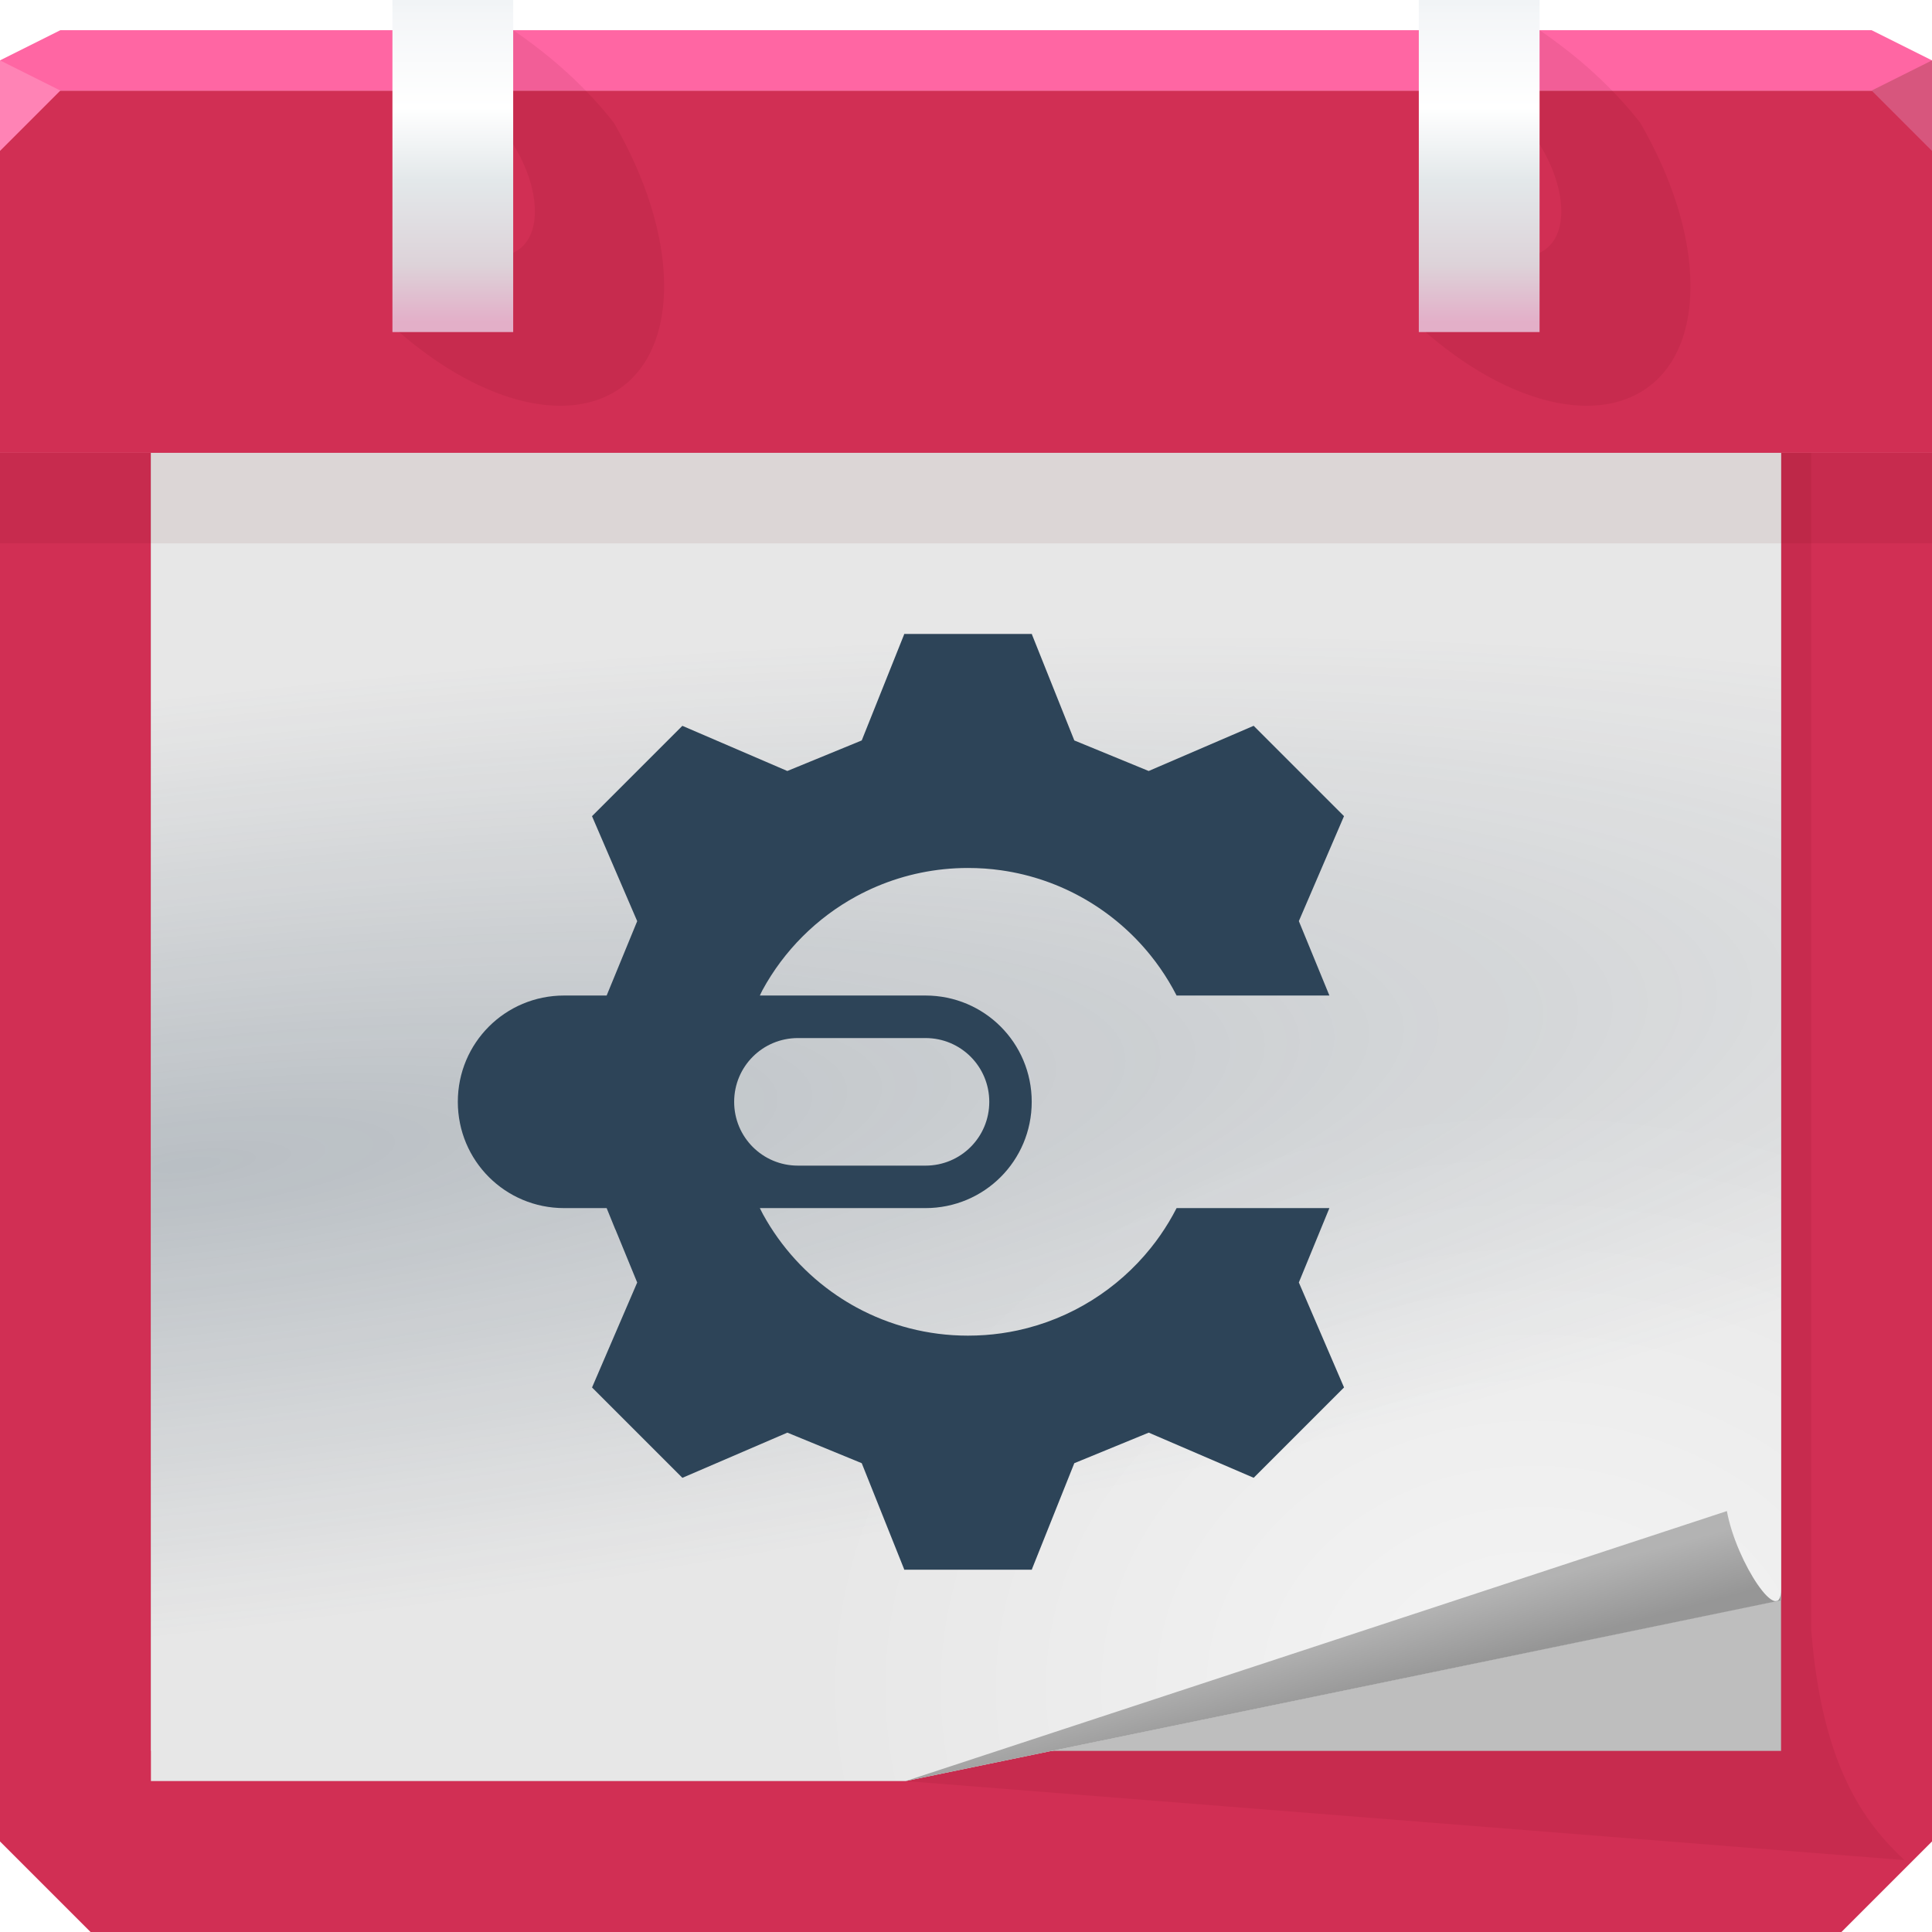
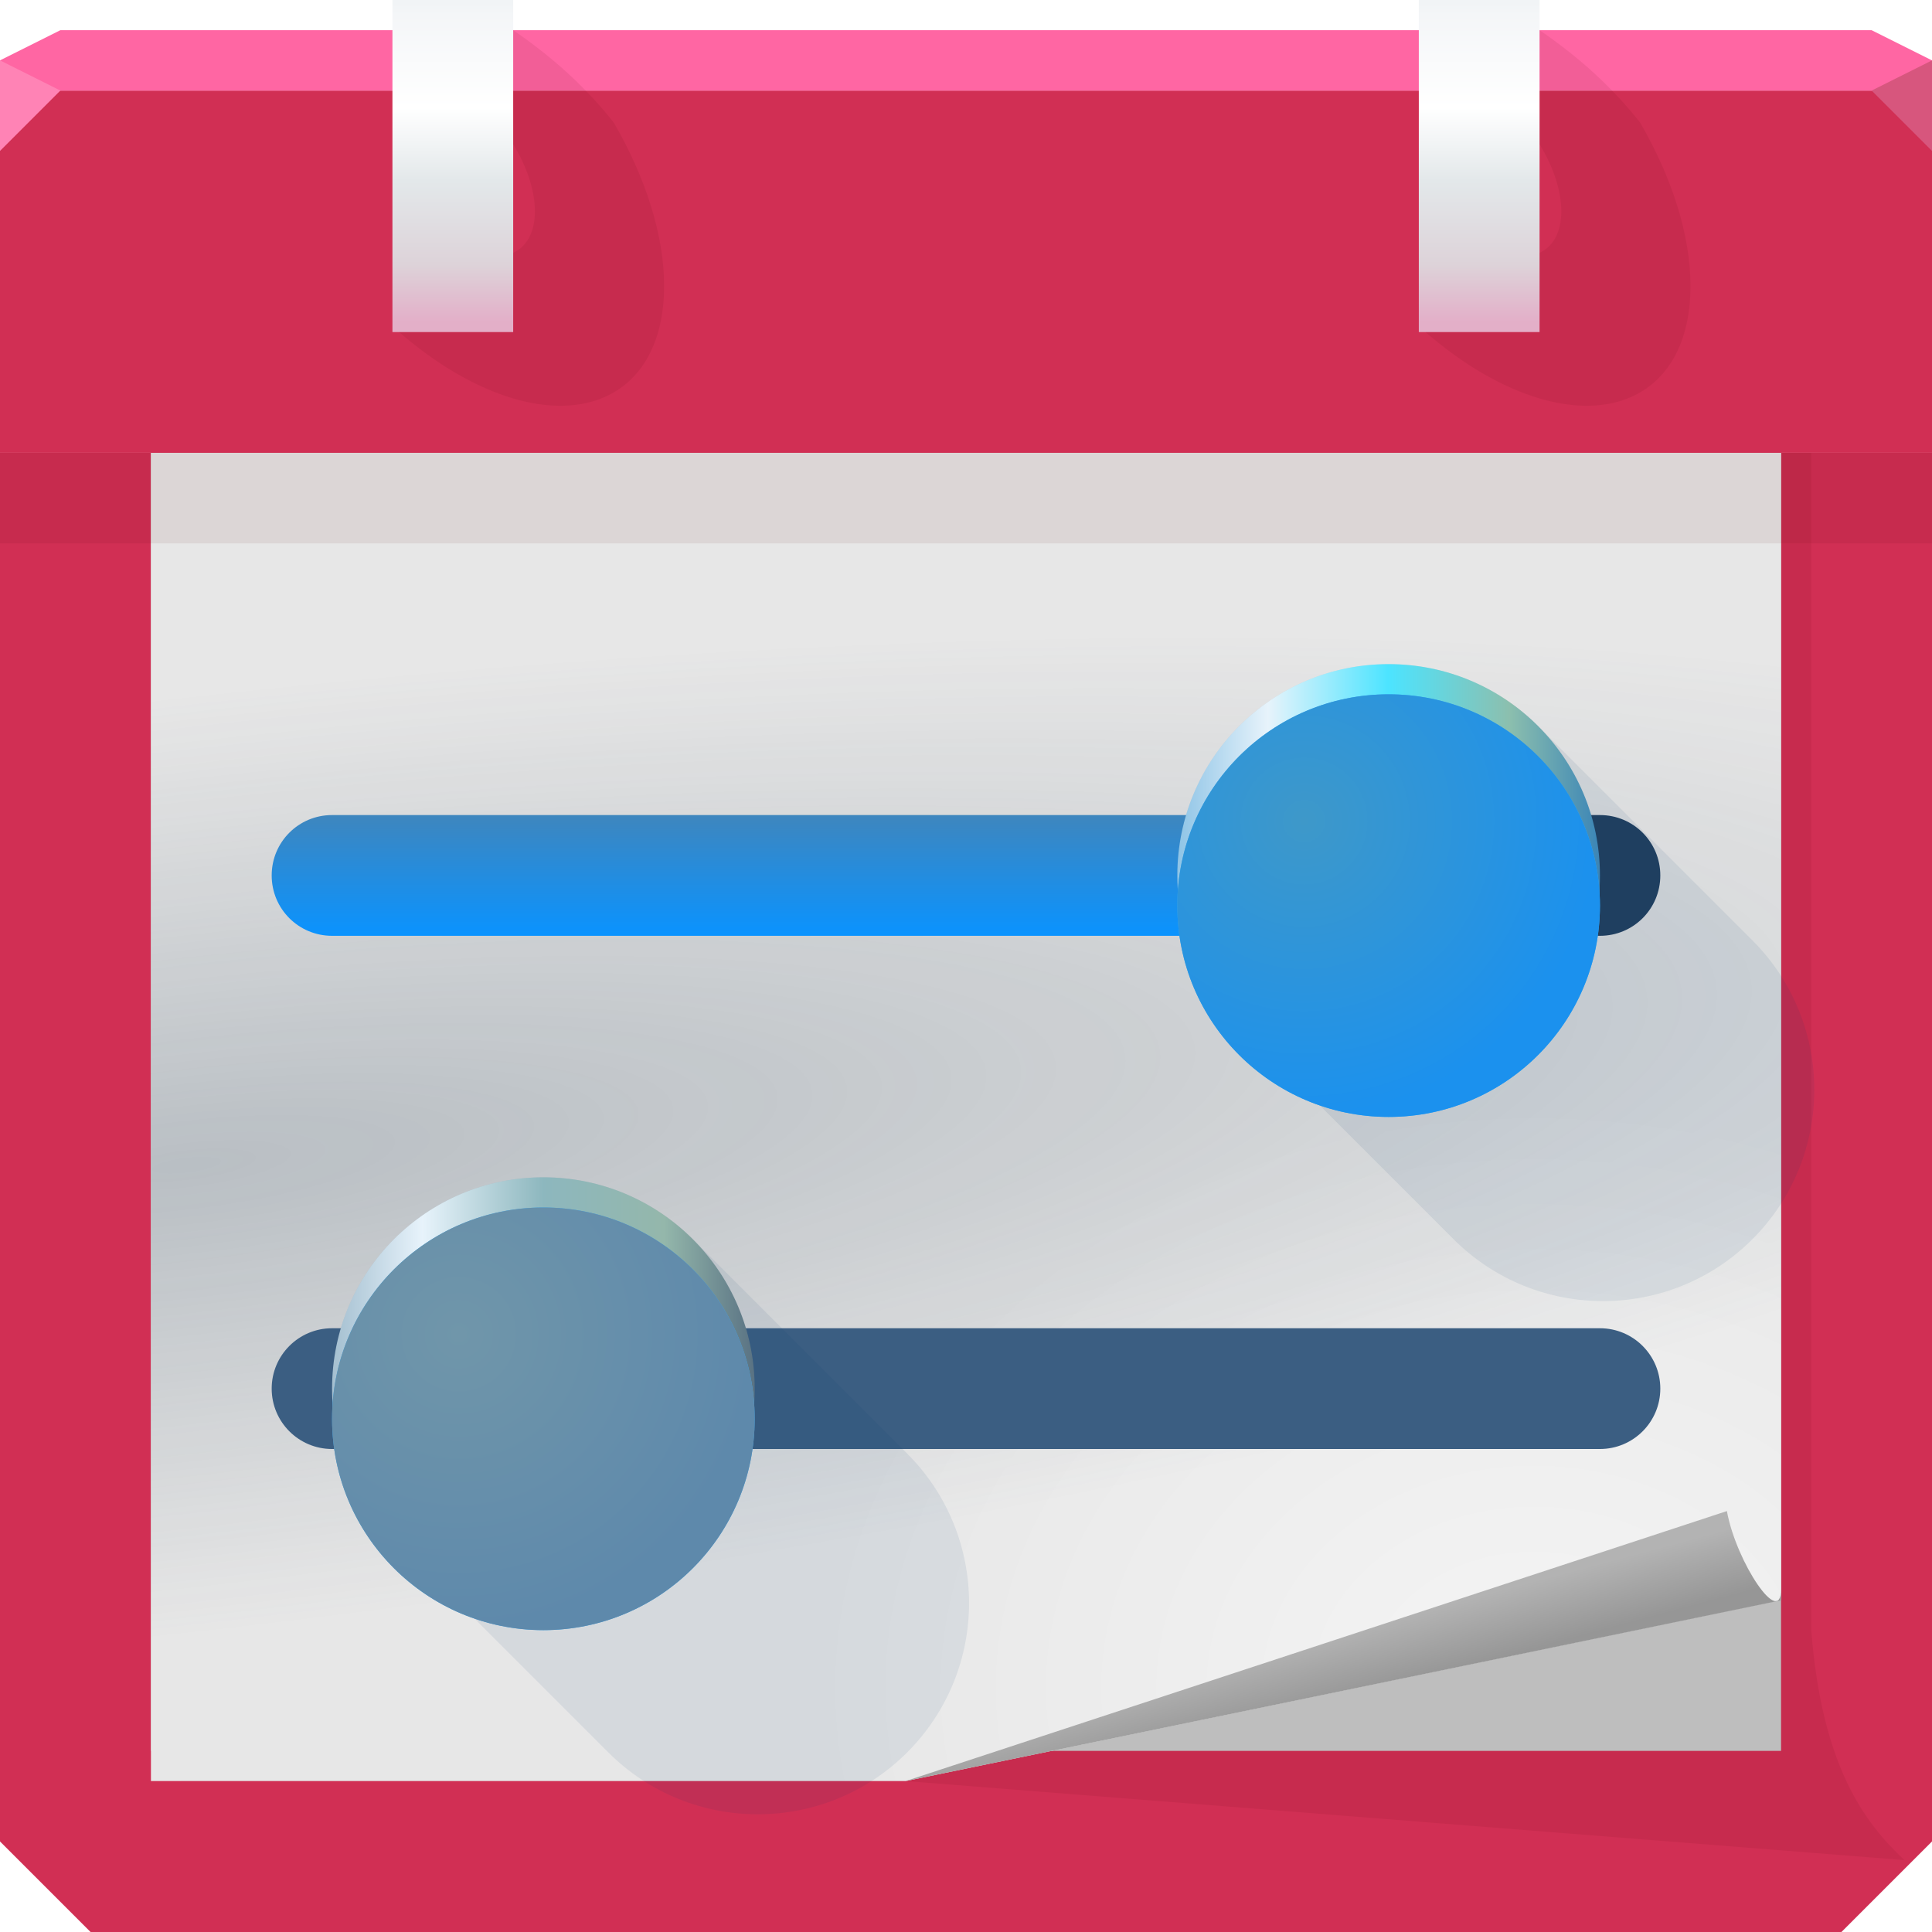
<svg xmlns="http://www.w3.org/2000/svg" xmlns:xlink="http://www.w3.org/1999/xlink" width="64" height="64" version="1.1">
  <defs>
    <linearGradient id="a">
      <stop stop-color="#7e0b26" stop-opacity=".449" offset="0" />
      <stop stop-color="#7e0b26" stop-opacity="0" offset="1" />
    </linearGradient>
    <linearGradient id="d" x1="11.351" x2="11.351" y1="10.67" y2=".111" gradientUnits="userSpaceOnUse" xlink:href="#c" />
    <linearGradient id="c">
      <stop stop-color="#e3afc8" offset="0" />
      <stop stop-color="#ddd3d9" offset=".182" />
      <stop stop-color="#e3e8ea" offset=".443" />
      <stop stop-color="#ffffff" offset=".672" />
      <stop stop-color="#f4f6f8" offset=".963" />
      <stop stop-color="#f1f4f6" offset="1" />
    </linearGradient>
    <linearGradient id="e" x1="-22.649" x2="-22.649" y1="10.67" y2=".111" gradientUnits="userSpaceOnUse" xlink:href="#c" />
    <linearGradient id="b" x1="47.75" x2="47.189" y1="55.438" y2="53.345" gradientUnits="userSpaceOnUse">
      <stop stop-color="#969696" offset="0" />
      <stop stop-color="#b3b3b3" offset="1" />
    </linearGradient>
    <radialGradient id="i" cx="-28.201" cy="142.81" r="32" fx="7.173" fy="142.78" gradientTransform="matrix(-.19817 -.19817 .14168 -.14168 29.335 25.201)" gradientUnits="userSpaceOnUse" xlink:href="#a" />
    <radialGradient id="h" cx="57.773" cy="22.556" r="32" fx="93.147" fy="22.527" gradientTransform="matrix(-.19817 -.19817 .14168 -.14168 29.335 25.201)" gradientUnits="userSpaceOnUse" xlink:href="#a" />
    <radialGradient id="g" cx="52.109" cy="61.044" r="27" gradientTransform="matrix(.89152 0 0 .72643 4.3706 11.571)" gradientUnits="userSpaceOnUse">
      <stop stop-color="#ffffff" stop-opacity=".568" offset="0" />
      <stop stop-color="#ffffff" stop-opacity="0" offset="1" />
    </radialGradient>
    <radialGradient id="f" cx="9.729" cy="38.707" r="27" gradientTransform="matrix(2.709 -.3155 .066445 .57051 -22.748 19.584)" gradientUnits="userSpaceOnUse">
      <stop stop-color="#2d4458" stop-opacity=".249" offset="0" />
      <stop stop-color="#2d4458" stop-opacity="0" offset="1" />
    </radialGradient>
+     <linearGradient id="l" x1="38" x2="52" y1="11" y2="11" gradientUnits="userSpaceOnUse">
+       <stop stop-color="#a4bfd0" offset="0" />
+       <stop stop-color="#e7f3fb" offset=".214" />
+       <stop stop-color="#8db7be" offset=".5" />
+       <stop stop-color="#94b7ab" offset=".786" />
+       <stop stop-color="#597283" offset="1" />
+     </linearGradient>
+     <radialGradient id="j" cx="43.571" cy="17.571" r="5" gradientTransform="matrix(1.96,0,0,1.96,-43.2,-18.24)" gradientUnits="userSpaceOnUse">
+       <stop stop-color="#7096aa" offset="0" />
+       <stop stop-color="#5e89ab" offset="1" />
+     </radialGradient>
+     <linearGradient id="n" x1="26.5" x2="26.5" y1="14" y2="18" gradientUnits="userSpaceOnUse">
+       <stop stop-color="#3e86be" offset="0" />
+       <stop stop-color="#0a93ff" offset="1" />
+     </linearGradient>
+     <linearGradient id="m" x1="38" x2="52" y1="11" y2="11" gradientUnits="userSpaceOnUse">
+       <stop stop-color="#8ec4e6" offset="0" />
+       <stop stop-color="#e7f3fb" offset=".214" />
+       <stop stop-color="#4ce4ff" offset=".5" />
+       <stop stop-color="#8cbfae" offset=".786" />
+       <stop stop-color="#3b85b6" offset="1" />
+     </linearGradient>
+     <radialGradient id="k" cx="43.571" cy="17.571" r="5" gradientTransform="matrix(1.96,0,0,1.96,-43.2,-18.24)" gradientUnits="userSpaceOnUse">
+       <stop stop-color="#3e98c9" offset="0" />
+       <stop stop-color="#1b91ee" offset="1" />
+     </radialGradient>
  </defs>
  <path d="m1.6362e-8 15h64v46l-3 3h-58l-3-3z" color="#000000" fill="#d12f54" />
  <path d="m6 15v44h24l33.088 2.619c-1.328-1.239-2.737-3.124-3.088-7.619v-39z" color="#000000" fill="#550000" fill-opacity=".075" style="font-variant-east_asian:normal" />
  <path d="m5 14v44h54v-44z" color="#000000" fill="#bebebe" />
  <path d="m5 15v44h25l29-6v-38z" color="#000000" fill="#e7e7e7" />
  <path d="m5 15v44h25l29-6v-38z" color="#000000" fill="url(#g)" />
  <path d="m5 15v44h25l29-6v-38z" color="#000000" fill="url(#f)" />
  <path d="m0 3v12h64v-12h-32z" color="#000000" fill="#d12f54" />
  <path d="m0 3v12h64v-12h-32z" color="#000000" fill="url(#h)" />
  <path d="m0 3v12h64v-12h-32z" color="#000000" fill="url(#i)" />
  <path d="m1.6362e-8 18v-3h64v3h-32z" color="#000000" fill="#550000" fill-opacity=".075" style="font-variant-east_asian:normal" />
  <path d="m2 1-2 1v1h63.999v-1l-2-1h-42.437z" color="#000000" fill="#ff66a3" />
  <path d="m0 2v3l2-2z" fill="#ff83b5" />
  <g transform="translate(4)">
    <rect x="9" width="4" height="11" color="#000000" fill="url(#d)" />
    <path d="m13 1v3.781c0.447 0.725 0.719 1.522 0.719 2.219 0 0.696-0.273 1.167-0.719 1.375v2.625h-3.781c0.605 0.521 1.247 0.994 1.906 1.375 3.802 2.195 6.875 0.896 6.875-2.906 0-1.707-0.629-3.615-1.664-5.402-0.9-1.149-2.019-2.168-3.336-3.067z" color="#000000" fill="#550000" fill-opacity=".075" style="font-variant-east_asian:normal" />
  </g>
  <g transform="translate(38)">
    <rect x="9" width="4" height="11" color="#000000" fill="url(#e)" />
    <path d="m13 1v3.781c0.447 0.725 0.719 1.522 0.719 2.219 0 0.696-0.273 1.167-0.719 1.375v2.625h-3.781c0.605 0.521 1.247 0.994 1.906 1.375 3.802 2.195 6.875 0.896 6.875-2.906 0-1.707-0.629-3.615-1.664-5.402-0.9-1.149-2.019-2.168-3.336-3.067z" color="#000000" fill="#550000" fill-opacity=".075" style="font-variant-east_asian:normal" />
  </g>
  <path d="m64 5-2-2 2-1z" fill="#d7577e" fill-opacity=".996" />
  <path d="m59 52.633-0.002 0.38-28.998 5.987 27.205-8.944c0.317 1.721 1.796 3.902 1.796 2.577z" color="#000000" fill="url(#b)" />
-   <path d="m29.95 21v0.017l-1.404 3.511-2.465 1.012-3.477-1.496-2.993 2.993 1.369 3.18 0.128 0.297v0.001l-1.012 2.463h-1.409c-1.951 0-3.521 1.57-3.521 3.521 0 1.951 1.57 3.521 3.521 3.521h1.409l0.286 0.704h0.003l0.723 1.761-1.496 3.477 2.993 2.993 3.18-1.369 0.297-0.128h0.001l2.463 1.012 1.404 3.511v0.017h4.234v-0.017l1.404-3.511 2.465-1.012 3.477 1.496 2.993-2.993-1.369-3.18-0.128-0.297v-0.001l1.012-2.463h-5.062c-0.08 0.157-0.166 0.31-0.256 0.461-0.181 0.301-0.381 0.589-0.6 0.861-1.093 1.362-2.639 2.347-4.408 2.729-0.177 0.038-0.357 0.07-0.538 0.096-0.362 0.052-0.733 0.078-1.109 0.078-1.337 0-2.595-0.339-3.693-0.935-0.22-0.119-0.432-0.249-0.638-0.388-1.019-0.688-1.863-1.613-2.458-2.695-0.029-0.053-0.054-0.108-0.083-0.162-0.008-0.015-0.014-0.03-0.022-0.045h5.485c1.951 0 3.521-1.57 3.521-3.521s-1.57-3.521-3.521-3.521h-5.485c0.029-0.056 0.052-0.116 0.083-0.172 0.715-1.317 1.802-2.403 3.118-3.118 0.22-0.119 0.446-0.228 0.678-0.326 0.927-0.392 1.945-0.609 3.015-0.609 0.188 0 0.375 6e-3 0.56 0.019 0.185 0.013 0.368 0.033 0.549 0.059 1.993 0.285 3.743 1.326 4.946 2.825 0.219 0.272 0.419 0.56 0.6 0.861 0.09 0.15 0.176 0.304 0.256 0.461h5.062l-1.012-2.465 1.496-3.477-2.993-2.993-3.18 1.369-0.297 0.128h-0.001l-2.463-1.012-1.404-3.511v-0.017zm-3.517 13.387h4.225c1.17 0 2.113 0.942 2.113 2.113 0 1.17-0.942 2.113-2.113 2.113h-4.225c-1.17 0-2.113-0.942-2.113-2.113 0-1.17 0.942-2.113 2.113-2.113z" color="#000000" fill="#2d4458" />
+   <g transform="translate(0,13)">
+     <path d="m42 14c1.108 0 2 0.892 2 2s-0.892 2-2 2h11c1.108 0 2-0.892 2-2s-0.892-2-2-2z" color="#000000" fill="#224060" />
+     <path d="m11 14h31c1.108 0 2 0.892 2 2s-0.892 2-2 2h-31c-1.108 0-2-0.892-2-2s0.892-2 2-2z" color="#000000" fill="url(#n)" />
+     <g transform="translate(1,-2)">
+       <rect transform="rotate(-45)" x="12.092" y="37.548" width="14" height="24.042" rx="7" ry="7" color="#000000" fill="#00386a" fill-opacity=".08" />
+       <circle cx="45" cy="18" r="7" color="#000000" fill="url(#m)" />
+       <circle cx="45" cy="19" r="7" color="#000000" fill="#3aa9f1" />
+       <circle cx="45" cy="19" r="7" color="#000000" fill="url(#k)" />
+     </g>
+   </g>
+   <g transform="translate(0,30)">
+     <rect x="9" y="14" width="46" height="4" rx="2" ry="2" color="#000000" fill="#3b5e82" />
+     <g transform="translate(-27,-2)">
+       <rect transform="rotate(-45)" x="12.092" y="37.548" width="14" height="24.042" rx="7" ry="7" color="#000000" fill="#00386a" fill-opacity=".08" />
+       <circle cx="45" cy="18" r="7" color="#000000" fill="url(#l)" />
+       <circle cx="45" cy="19" r="7" color="#000000" fill="#3aa9f1" />
+       <circle cx="45" cy="19" r="7" color="#000000" fill="url(#j)" />
+     </g>
+   </g>
</svg>
